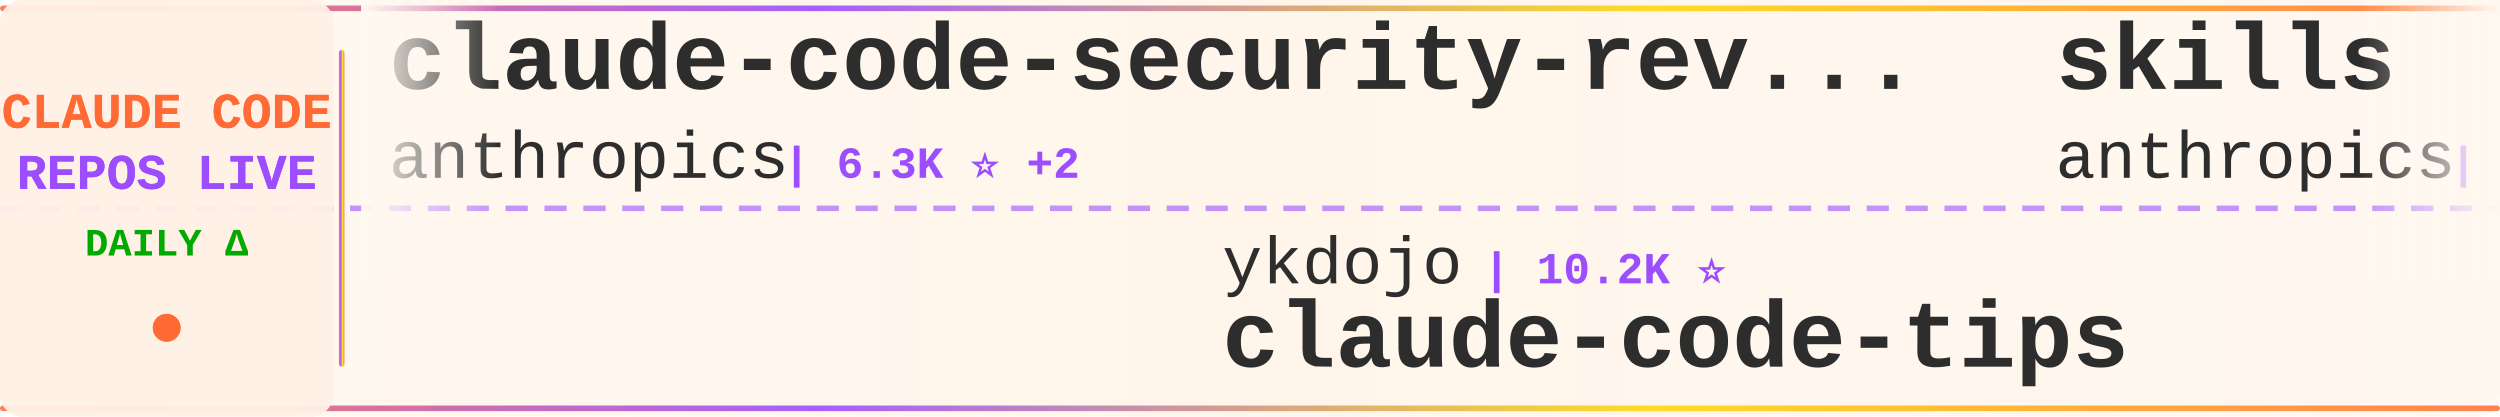
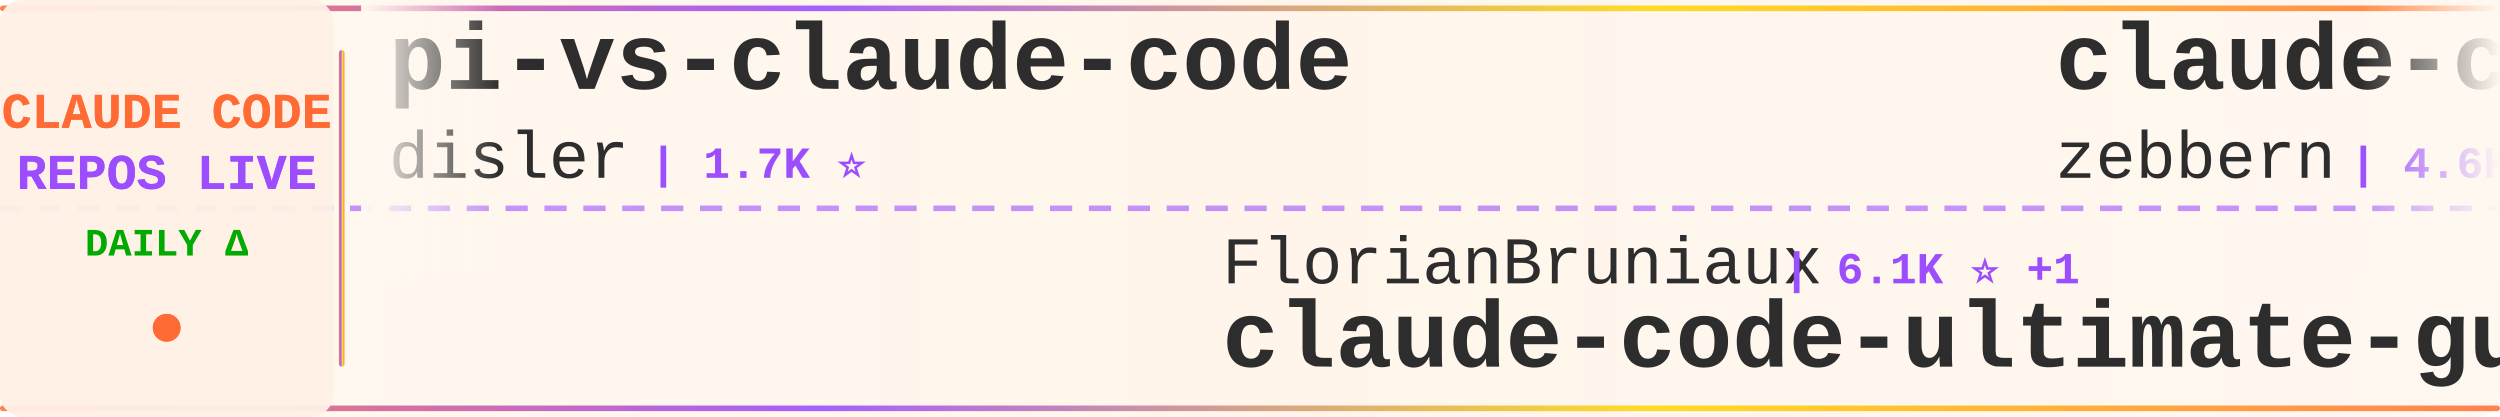
<svg xmlns="http://www.w3.org/2000/svg" width="900" height="150">
  <defs>
    <linearGradient id="tickerBg" x1="0%" y1="0%" x2="100%" y2="0%">
      <stop offset="0%" style="stop-color:#fff8f0;stop-opacity:0.98" />
      <stop offset="50%" style="stop-color:#fff5eb;stop-opacity:1" />
      <stop offset="100%" style="stop-color:#fff8f0;stop-opacity:0.98" />
    </linearGradient>
    <linearGradient id="borderGrad" x1="0%" y1="0%" x2="100%" y2="0%">
      <stop offset="0%" style="stop-color:#FF6B35;stop-opacity:0.85">
        <animate attributeName="stop-opacity" values="0.85;1;0.85" dur="2s" repeatCount="indefinite" />
      </stop>
      <stop offset="33%" style="stop-color:#9C4EFF;stop-opacity:0.9">
        <animate attributeName="stop-opacity" values="0.9;1;0.9" dur="2.2s" repeatCount="indefinite" />
      </stop>
      <stop offset="66%" style="stop-color:#FFD700;stop-opacity:0.85">
        <animate attributeName="stop-opacity" values="0.85;1;0.85" dur="1.8s" repeatCount="indefinite" />
      </stop>
      <stop offset="100%" style="stop-color:#FF6B35;stop-opacity:0.85">
        <animate attributeName="stop-opacity" values="0.85;1;0.85" dur="2s" repeatCount="indefinite" />
      </stop>
    </linearGradient>
    <filter id="textGlow">
      <feGaussianBlur stdDeviation="0.15" result="coloredBlur" />
      <feMerge>
        <feMergeNode in="coloredBlur" />
        <feMergeNode in="SourceGraphic" />
      </feMerge>
    </filter>
    <filter id="metricGlow">
      <feGaussianBlur stdDeviation="0.2" result="coloredBlur" />
      <feMerge>
        <feMergeNode in="coloredBlur" />
        <feMergeNode in="SourceGraphic" />
      </feMerge>
    </filter>
    <linearGradient id="leftFade" x1="0%" y1="0%" x2="100%" y2="0%">
      <stop offset="0%" style="stop-color:#fff8f0;stop-opacity:1" />
      <stop offset="100%" style="stop-color:#fff8f0;stop-opacity:0" />
    </linearGradient>
    <linearGradient id="rightFade" x1="0%" y1="0%" x2="100%" y2="0%">
      <stop offset="0%" style="stop-color:#fff8f0;stop-opacity:0" />
      <stop offset="100%" style="stop-color:#fff8f0;stop-opacity:1" />
    </linearGradient>
  </defs>
  <rect width="900" height="150" fill="url(#tickerBg)" rx="8" />
  <rect x="0" y="2" width="900" height="2" fill="url(#borderGrad)" rx="1" />
  <rect x="0" y="146" width="900" height="2" fill="url(#borderGrad)" rx="1" />
  <line x1="0" y1="75" x2="900" y2="75" stroke="#9C4EFF" stroke-width="2" stroke-dasharray="8 6" opacity="0.6" />
  <rect x="0" y="0" width="120" height="150" fill="#fff0e6" opacity="0.95" rx="8" />
  <text x="60" y="46" font-family="'Courier New', monospace" font-size="18" font-weight="bold" fill="#FF6B35" text-anchor="middle" filter="url(#textGlow)">
    CLAUDE CODE
  </text>
  <text x="60" y="68" font-family="'Courier New', monospace" font-size="18" font-weight="bold" fill="#9C4EFF" text-anchor="middle" filter="url(#textGlow)">
    REPOS LIVE
  </text>
  <text x="60" y="92" font-family="'Courier New', monospace" font-size="14" font-weight="bold" fill="#00aa00" text-anchor="middle">
    DAILY Δ
  </text>
  <circle cx="60" cy="118" r="5" fill="#FF6B35" filter="url(#metricGlow)">
    <animate attributeName="r" values="4;6;4" dur="1.5s" repeatCount="indefinite" />
    <animate attributeName="opacity" values="0.6;1;0.6" dur="1.5s" repeatCount="indefinite" />
  </circle>
  <rect x="122" y="18" width="2" height="114" fill="url(#borderGrad)" rx="1" />
  <clipPath id="tickerClip">
    <rect x="130" y="0" width="770" height="150" />
  </clipPath>
  <g clip-path="url(#tickerClip)">
    <g id="tickerItems">
      <animateTransform attributeName="transform" attributeType="XML" type="translate" from="0 0" to="-3000 0" dur="54s" repeatCount="indefinite" />
      <g transform="translate(0, 0)">
-         <text x="140" y="32" font-family="'Courier New', monospace" font-size="34" font-weight="bold" fill="#2d2d2d">claude-code-security-rev...</text>
-         <text x="140" y="64" font-family="'Courier New', monospace" font-size="24" font-weight="normal" fill="#2d2d2d" opacity="1.0">anthropics</text>
-         <text x="282" y="64" font-family="'Courier New', monospace" font-size="16" font-weight="bold" fill="#9C4EFF"> | 6.3K ⭐ +2</text>
+         <text x="140" y="32" font-family="'Courier New', monospace" font-size="34" font-weight="bold" fill="#2d2d2d">pi-vs-claude-code</text>
+         <text x="140" y="64" font-family="'Courier New', monospace" font-size="24" font-weight="normal" fill="#2d2d2d" opacity="1.0">disler</text>
+         <text x="234" y="64" font-family="'Courier New', monospace" font-size="16" font-weight="bold" fill="#9C4EFF"> | 1.7K ⭐</text>
      </g>
      <g transform="translate(300, 0)">
-         <text x="140" y="102" font-family="'Courier New', monospace" font-size="24" font-weight="normal" fill="#2d2d2d" opacity="1.0">ykdojo</text>
-         <text x="234" y="102" font-family="'Courier New', monospace" font-size="16" font-weight="bold" fill="#9C4EFF"> | 10.2K ⭐</text>
-         <text x="140" y="132" font-family="'Courier New', monospace" font-size="34" font-weight="bold" fill="#2d2d2d">claude-code-tips</text>
+         <text x="140" y="102" font-family="'Courier New', monospace" font-size="24" font-weight="normal" fill="#2d2d2d" opacity="1.0">FlorianBruniaux</text>
+         <text x="342" y="102" font-family="'Courier New', monospace" font-size="16" font-weight="bold" fill="#9C4EFF"> | 6.1K ⭐ +1</text>
+         <text x="140" y="132" font-family="'Courier New', monospace" font-size="34" font-weight="bold" fill="#2d2d2d">claude-code-ultimate-gui...</text>
      </g>
      <g transform="translate(600, 0)">
-         <text x="140" y="32" font-family="'Courier New', monospace" font-size="34" font-weight="bold" fill="#2d2d2d">skills</text>
-         <text x="140" y="64" font-family="'Courier New', monospace" font-size="24" font-weight="normal" fill="#2d2d2d" opacity="1.0">anthropics</text>
-         <text x="282" y="64" font-family="'Courier New', monospace" font-size="16" font-weight="bold" fill="#9C4EFF"> | 179.7K ⭐ +30</text>
+         <text x="140" y="32" font-family="'Courier New', monospace" font-size="34" font-weight="bold" fill="#2d2d2d">claude-code-guide</text>
+         <text x="140" y="64" font-family="'Courier New', monospace" font-size="24" font-weight="normal" fill="#2d2d2d" opacity="1.0">zebbern</text>
+         <text x="246" y="64" font-family="'Courier New', monospace" font-size="16" font-weight="bold" fill="#9C4EFF"> | 4.6K ⭐</text>
      </g>
      <g transform="translate(900, 0)">
-         <text x="140" y="102" font-family="'Courier New', monospace" font-size="24" font-weight="normal" fill="#2d2d2d" opacity="1.0">alejandrobalderas</text>
-         <text x="366" y="102" font-family="'Courier New', monospace" font-size="16" font-weight="bold" fill="#9C4EFF"> | 3.0K ⭐</text>
-         <text x="140" y="132" font-family="'Courier New', monospace" font-size="34" font-weight="bold" fill="#2d2d2d">claude-code-from-source</text>
+         <text x="140" y="102" font-family="'Courier New', monospace" font-size="24" font-weight="normal" fill="#2d2d2d" opacity="1.0">disler</text>
+         <text x="234" y="102" font-family="'Courier New', monospace" font-size="16" font-weight="bold" fill="#9C4EFF"> | 3.9K ⭐</text>
+         <text x="140" y="132" font-family="'Courier New', monospace" font-size="34" font-weight="bold" fill="#2d2d2d">claude-code-hooks-master...</text>
      </g>
      <g transform="translate(1200, 0)">
-         <text x="140" y="32" font-family="'Courier New', monospace" font-size="34" font-weight="bold" fill="#2d2d2d">ralph-claude-code</text>
-         <text x="140" y="64" font-family="'Courier New', monospace" font-size="24" font-weight="normal" fill="#2d2d2d" opacity="1.0">frankbria</text>
-         <text x="270" y="64" font-family="'Courier New', monospace" font-size="16" font-weight="bold" fill="#9C4EFF"> | 9.7K ⭐ +2</text>
+         <text x="140" y="32" font-family="'Courier New', monospace" font-size="34" font-weight="bold" fill="#2d2d2d">everything-claude-code-z...</text>
+         <text x="140" y="64" font-family="'Courier New', monospace" font-size="24" font-weight="normal" fill="#2d2d2d" opacity="1.0">xu-xiang</text>
+         <text x="258" y="64" font-family="'Courier New', monospace" font-size="16" font-weight="bold" fill="#9C4EFF"> | 2.0K ⭐ +1</text>
      </g>
      <g transform="translate(1500, 0)">
-         <text x="140" y="102" font-family="'Courier New', monospace" font-size="24" font-weight="normal" fill="#2d2d2d" opacity="1.0">chauncygu</text>
-         <text x="270" y="102" font-family="'Courier New', monospace" font-size="16" font-weight="bold" fill="#9C4EFF"> | 2.8K ⭐</text>
-         <text x="140" y="132" font-family="'Courier New', monospace" font-size="34" font-weight="bold" fill="#2d2d2d">collection-claude-code-s...</text>
+         <text x="140" y="102" font-family="'Courier New', monospace" font-size="24" font-weight="normal" fill="#2d2d2d" opacity="1.0">Cranot</text>
+         <text x="234" y="102" font-family="'Courier New', monospace" font-size="16" font-weight="bold" fill="#9C4EFF"> | 2.9K ⭐</text>
+         <text x="140" y="132" font-family="'Courier New', monospace" font-size="34" font-weight="bold" fill="#2d2d2d">claude-code-guide</text>
      </g>
      <g transform="translate(1800, 0)">
-         <text x="140" y="32" font-family="'Courier New', monospace" font-size="34" font-weight="bold" fill="#2d2d2d">claude-code-engineering</text>
-         <text x="140" y="64" font-family="'Courier New', monospace" font-size="24" font-weight="normal" fill="#2d2d2d" opacity="1.0">huangjia2019</text>
-         <text x="306" y="64" font-family="'Courier New', monospace" font-size="16" font-weight="bold" fill="#9C4EFF"> | 1.1K ⭐</text>
+         <text x="140" y="32" font-family="'Courier New', monospace" font-size="34" font-weight="bold" fill="#2d2d2d">claude-code-cli</text>
+         <text x="140" y="64" font-family="'Courier New', monospace" font-size="24" font-weight="normal" fill="#2d2d2d" opacity="1.0">huangserva</text>
+         <text x="282" y="64" font-family="'Courier New', monospace" font-size="16" font-weight="bold" fill="#9C4EFF"> | 630 ⭐</text>
      </g>
      <g transform="translate(2100, 0)">
-         <text x="140" y="102" font-family="'Courier New', monospace" font-size="24" font-weight="normal" fill="#2d2d2d" opacity="1.0">ccplugins</text>
-         <text x="270" y="102" font-family="'Courier New', monospace" font-size="16" font-weight="bold" fill="#9C4EFF"> | 966 ⭐</text>
-         <text x="140" y="132" font-family="'Courier New', monospace" font-size="34" font-weight="bold" fill="#2d2d2d">awesome-claude-code-plug...</text>
+         <text x="140" y="102" font-family="'Courier New', monospace" font-size="24" font-weight="normal" fill="#2d2d2d" opacity="1.0">kodu-ai</text>
+         <text x="246" y="102" font-family="'Courier New', monospace" font-size="16" font-weight="bold" fill="#9C4EFF"> | 5.2K ⭐</text>
+         <text x="140" y="132" font-family="'Courier New', monospace" font-size="34" font-weight="bold" fill="#2d2d2d">claude-coder</text>
      </g>
      <g transform="translate(2400, 0)">
-         <text x="140" y="32" font-family="'Courier New', monospace" font-size="34" font-weight="bold" fill="#2d2d2d">Auto-claude-code-researc...</text>
-         <text x="140" y="64" font-family="'Courier New', monospace" font-size="24" font-weight="normal" fill="#2d2d2d" opacity="1.0">wanshuiyin</text>
-         <text x="282" y="64" font-family="'Courier New', monospace" font-size="16" font-weight="bold" fill="#9C4EFF"> | 17.0K ⭐</text>
+         <text x="140" y="32" font-family="'Courier New', monospace" font-size="34" font-weight="bold" fill="#2d2d2d">claude-code-source-build</text>
+         <text x="140" y="64" font-family="'Courier New', monospace" font-size="24" font-weight="normal" fill="#2d2d2d" opacity="1.0">andrew-kramer-inno</text>
+         <text x="378" y="64" font-family="'Courier New', monospace" font-size="16" font-weight="bold" fill="#9C4EFF"> | 594 ⭐</text>
      </g>
      <g transform="translate(2700, 0)">
-         <text x="140" y="102" font-family="'Courier New', monospace" font-size="24" font-weight="normal" fill="#2d2d2d" opacity="1.0">nicedreamzapp</text>
-         <text x="318" y="102" font-family="'Courier New', monospace" font-size="16" font-weight="bold" fill="#9C4EFF"> | 3.3K ⭐ -1</text>
-         <text x="140" y="132" font-family="'Courier New', monospace" font-size="34" font-weight="bold" fill="#2d2d2d">claude-code-local</text>
+         <text x="140" y="102" font-family="'Courier New', monospace" font-size="24" font-weight="normal" fill="#2d2d2d" opacity="1.0">jqueryscript</text>
+         <text x="306" y="102" font-family="'Courier New', monospace" font-size="16" font-weight="bold" fill="#9C4EFF"> | 523 ⭐</text>
+         <text x="140" y="132" font-family="'Courier New', monospace" font-size="34" font-weight="bold" fill="#2d2d2d">awesome-claude-code</text>
      </g>
      <g transform="translate(3000, 0)">
-         <text x="140" y="32" font-family="'Courier New', monospace" font-size="34" font-weight="bold" fill="#2d2d2d">claude-code-security-rev...</text>
-         <text x="140" y="64" font-family="'Courier New', monospace" font-size="24" font-weight="normal" fill="#2d2d2d" opacity="1.0">anthropics</text>
-         <text x="282" y="64" font-family="'Courier New', monospace" font-size="16" font-weight="bold" fill="#9C4EFF"> | 6.3K ⭐ +2</text>
+         <text x="140" y="32" font-family="'Courier New', monospace" font-size="34" font-weight="bold" fill="#2d2d2d">pi-vs-claude-code</text>
+         <text x="140" y="64" font-family="'Courier New', monospace" font-size="24" font-weight="normal" fill="#2d2d2d" opacity="1.0">disler</text>
+         <text x="234" y="64" font-family="'Courier New', monospace" font-size="16" font-weight="bold" fill="#9C4EFF"> | 1.7K ⭐</text>
      </g>
      <g transform="translate(3300, 0)">
-         <text x="140" y="102" font-family="'Courier New', monospace" font-size="24" font-weight="normal" fill="#2d2d2d" opacity="1.0">ykdojo</text>
-         <text x="234" y="102" font-family="'Courier New', monospace" font-size="16" font-weight="bold" fill="#9C4EFF"> | 10.2K ⭐</text>
-         <text x="140" y="132" font-family="'Courier New', monospace" font-size="34" font-weight="bold" fill="#2d2d2d">claude-code-tips</text>
+         <text x="140" y="102" font-family="'Courier New', monospace" font-size="24" font-weight="normal" fill="#2d2d2d" opacity="1.0">FlorianBruniaux</text>
+         <text x="342" y="102" font-family="'Courier New', monospace" font-size="16" font-weight="bold" fill="#9C4EFF"> | 6.1K ⭐ +1</text>
+         <text x="140" y="132" font-family="'Courier New', monospace" font-size="34" font-weight="bold" fill="#2d2d2d">claude-code-ultimate-gui...</text>
      </g>
      <g transform="translate(3600, 0)">
-         <text x="140" y="32" font-family="'Courier New', monospace" font-size="34" font-weight="bold" fill="#2d2d2d">skills</text>
-         <text x="140" y="64" font-family="'Courier New', monospace" font-size="24" font-weight="normal" fill="#2d2d2d" opacity="1.0">anthropics</text>
-         <text x="282" y="64" font-family="'Courier New', monospace" font-size="16" font-weight="bold" fill="#9C4EFF"> | 179.7K ⭐ +30</text>
+         <text x="140" y="32" font-family="'Courier New', monospace" font-size="34" font-weight="bold" fill="#2d2d2d">claude-code-guide</text>
+         <text x="140" y="64" font-family="'Courier New', monospace" font-size="24" font-weight="normal" fill="#2d2d2d" opacity="1.0">zebbern</text>
+         <text x="246" y="64" font-family="'Courier New', monospace" font-size="16" font-weight="bold" fill="#9C4EFF"> | 4.6K ⭐</text>
      </g>
      <g transform="translate(3900, 0)">
-         <text x="140" y="102" font-family="'Courier New', monospace" font-size="24" font-weight="normal" fill="#2d2d2d" opacity="1.0">alejandrobalderas</text>
-         <text x="366" y="102" font-family="'Courier New', monospace" font-size="16" font-weight="bold" fill="#9C4EFF"> | 3.0K ⭐</text>
-         <text x="140" y="132" font-family="'Courier New', monospace" font-size="34" font-weight="bold" fill="#2d2d2d">claude-code-from-source</text>
+         <text x="140" y="102" font-family="'Courier New', monospace" font-size="24" font-weight="normal" fill="#2d2d2d" opacity="1.0">disler</text>
+         <text x="234" y="102" font-family="'Courier New', monospace" font-size="16" font-weight="bold" fill="#9C4EFF"> | 3.9K ⭐</text>
+         <text x="140" y="132" font-family="'Courier New', monospace" font-size="34" font-weight="bold" fill="#2d2d2d">claude-code-hooks-master...</text>
      </g>
    </g>
  </g>
  <rect x="130" y="0" width="50" height="100" fill="url(#leftFade)" />
  <rect x="850" y="0" width="50" height="100" fill="url(#rightFade)" />
</svg>
